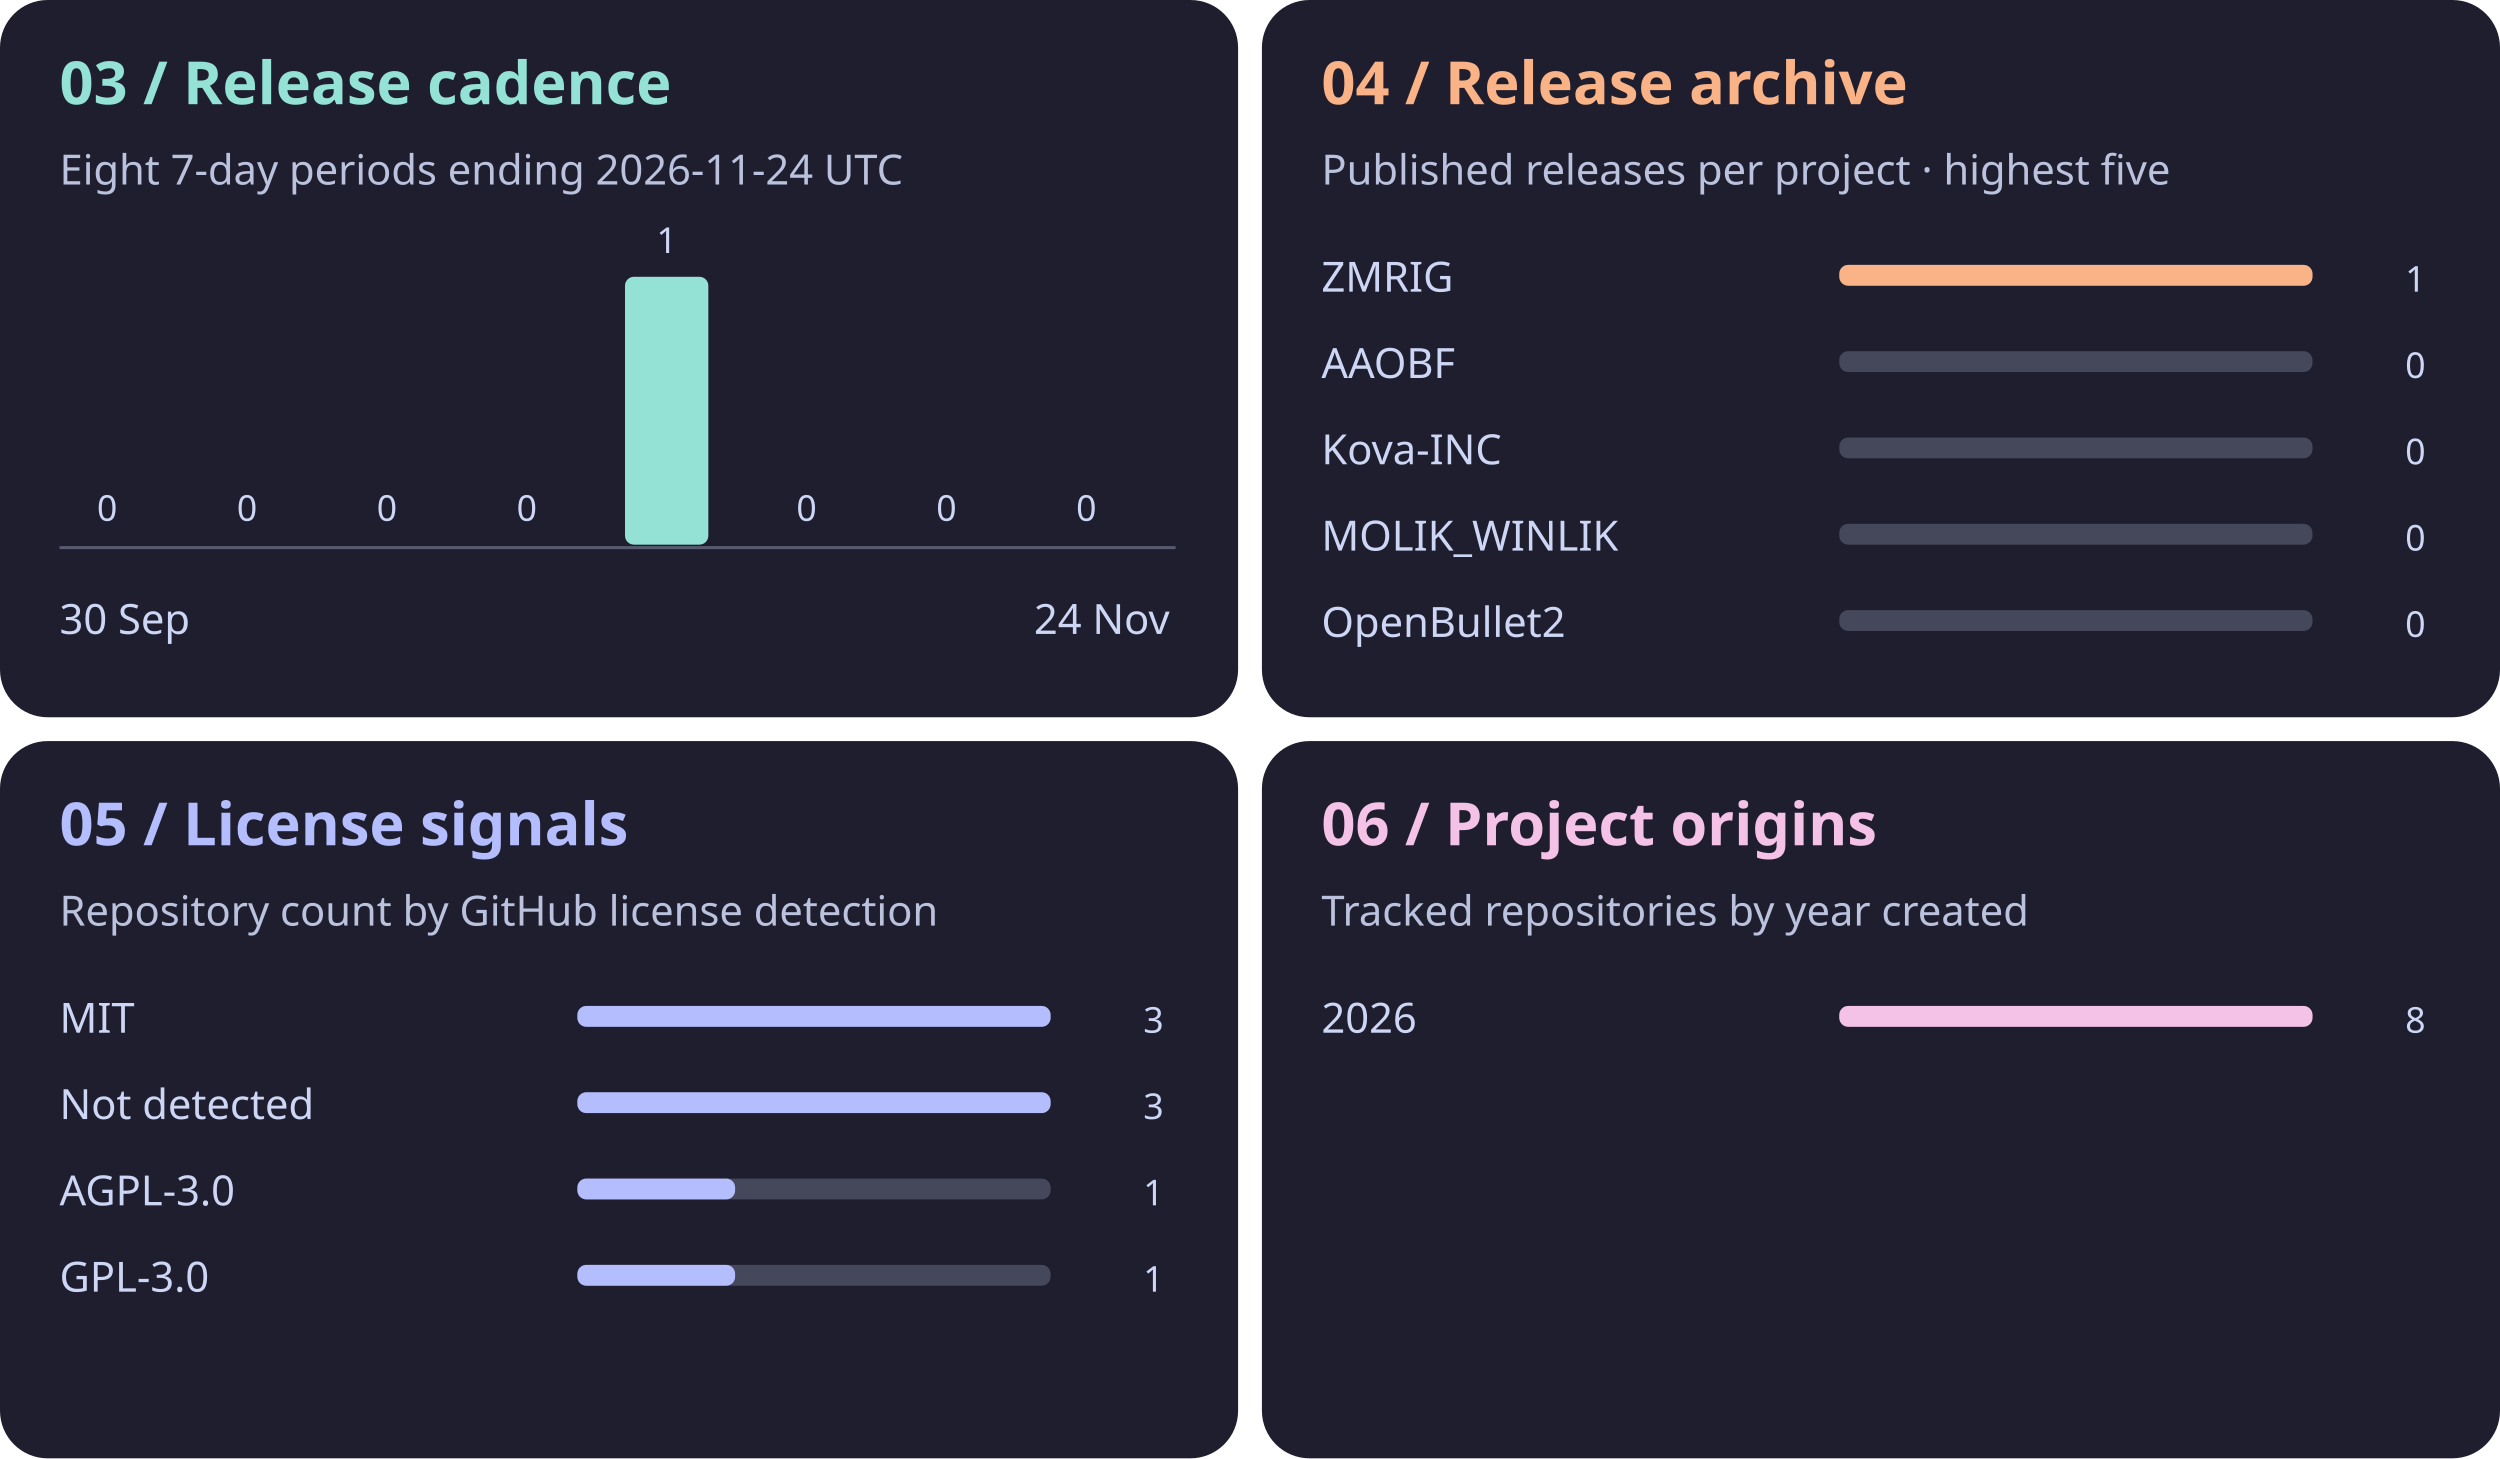
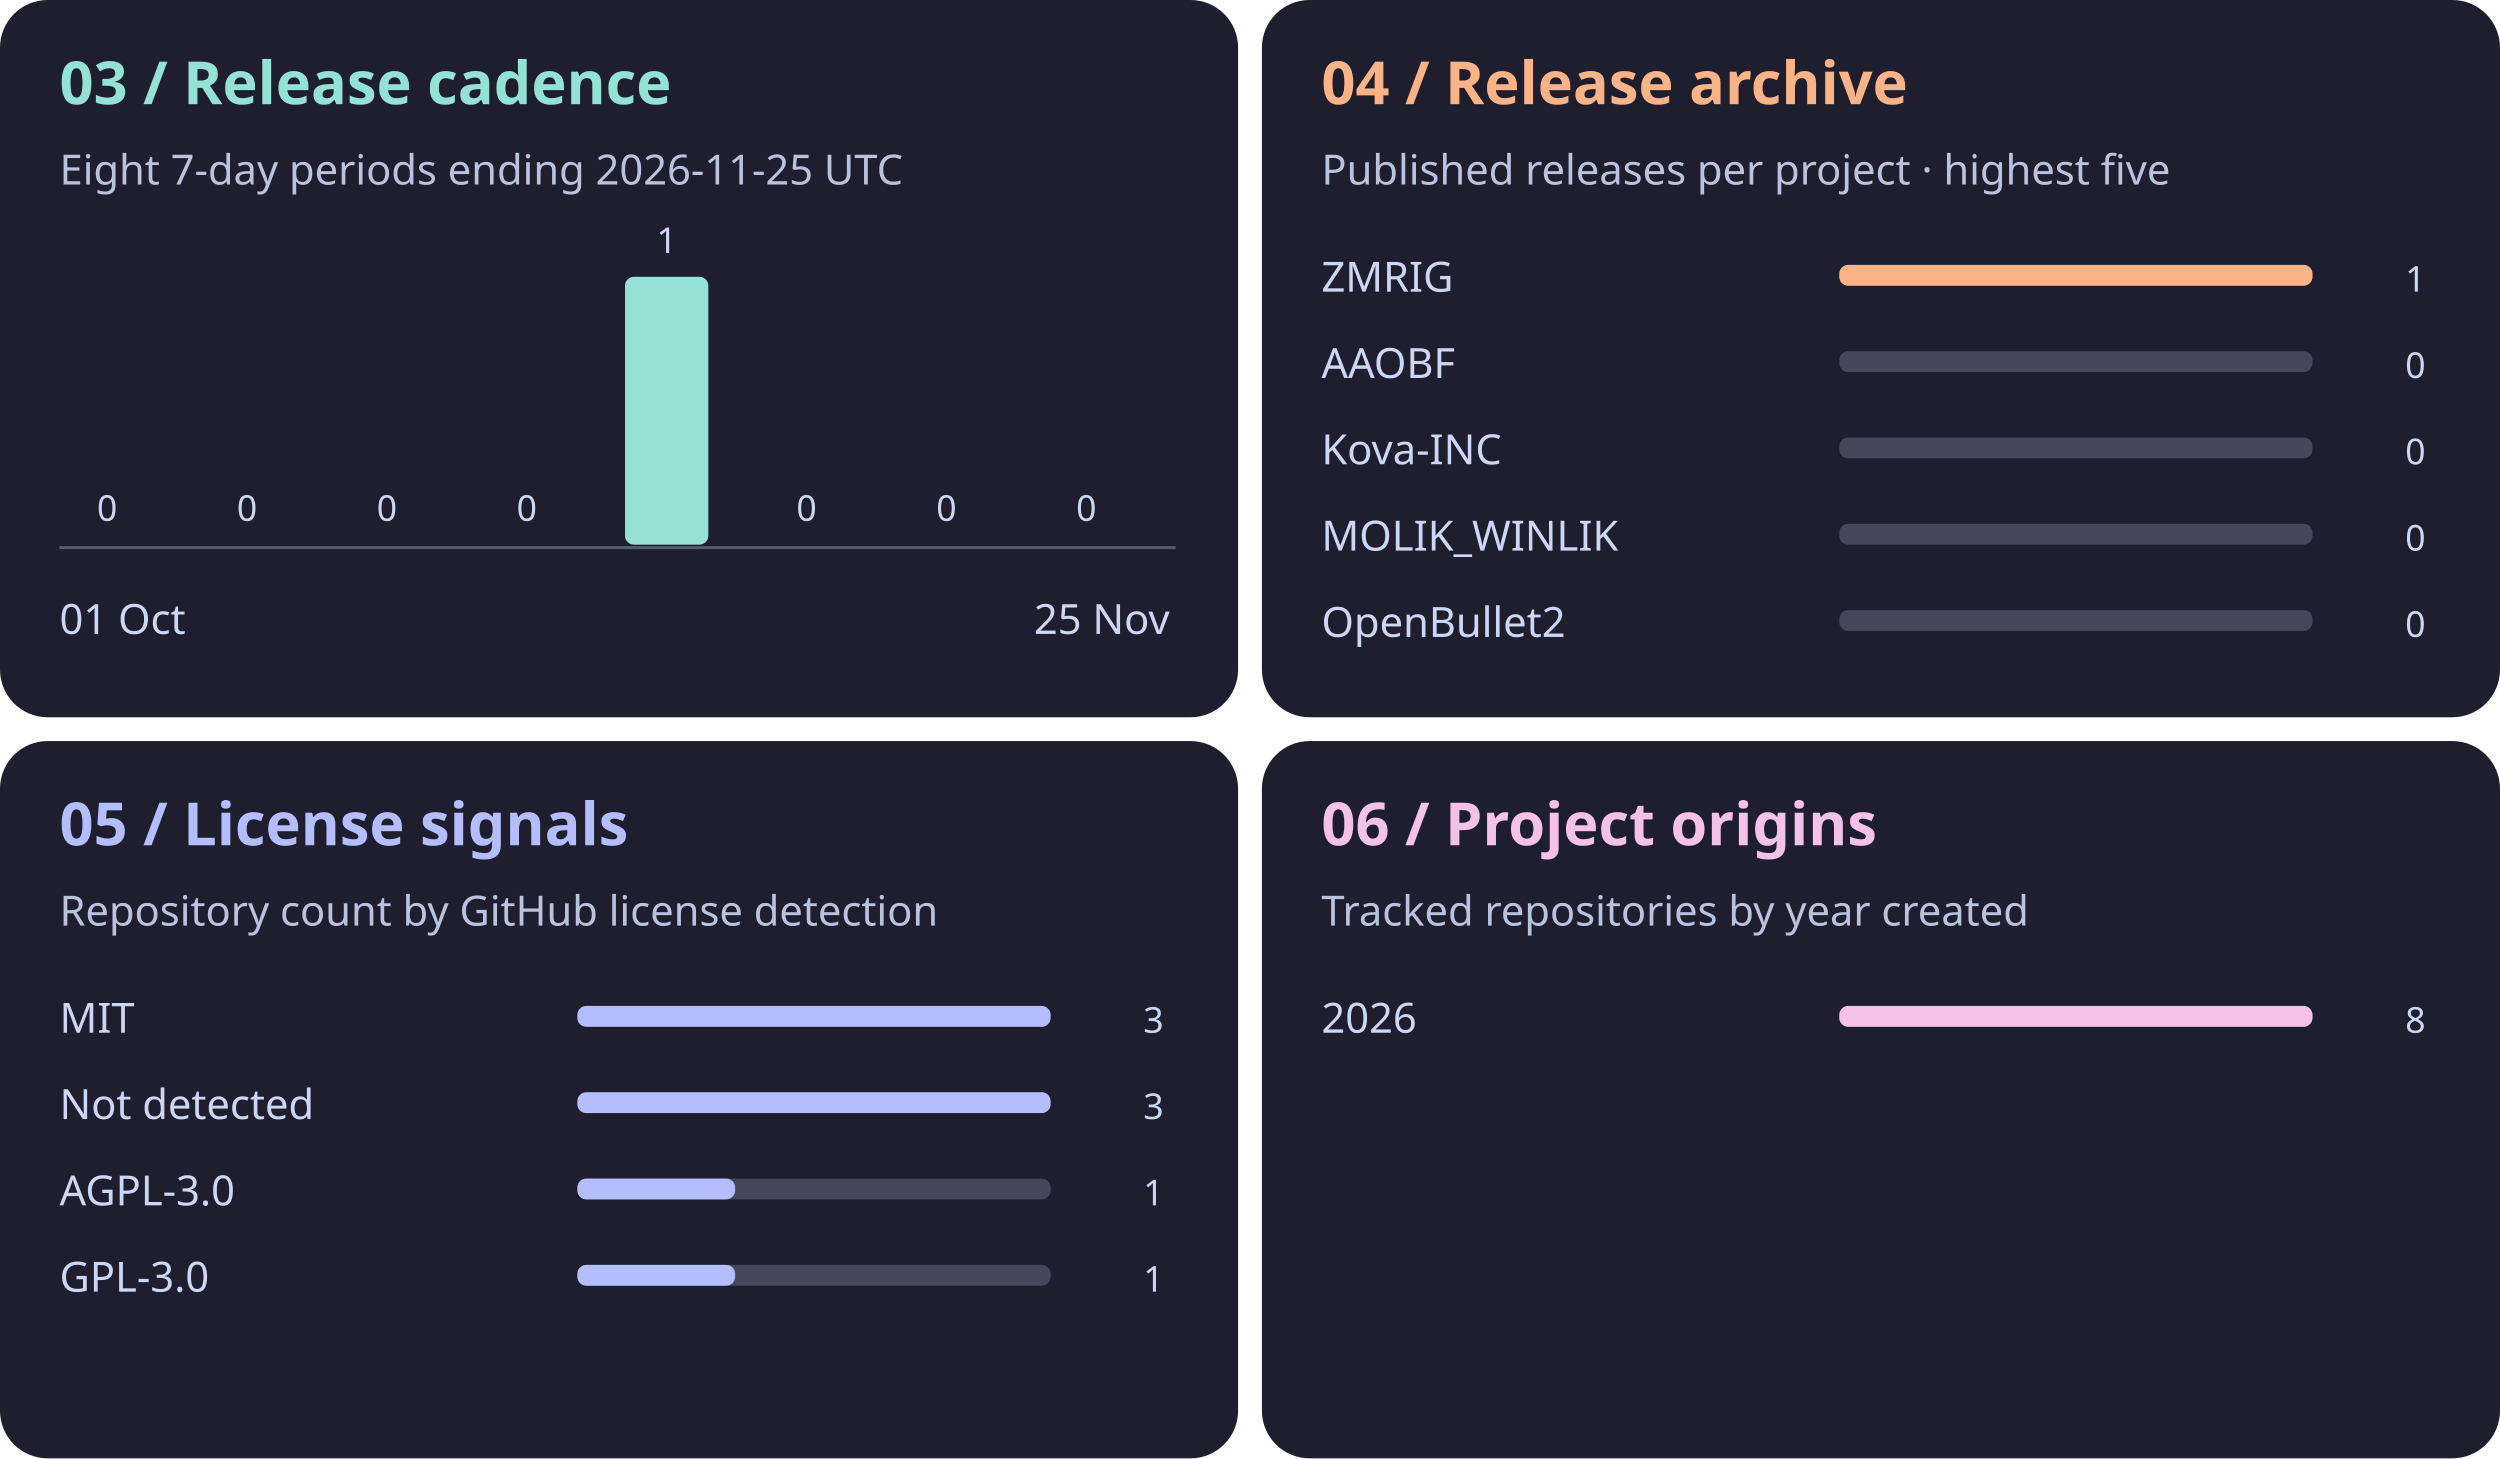
<svg xmlns="http://www.w3.org/2000/svg" viewBox="0 0 840 490" role="img" aria-labelledby="title">
  <g transform="translate(0 0)" font-family="system-ui,sans-serif" fill="#cdd6f4">
    <rect width="416" height="241" rx="16" fill="#1e1e2e" />
    <text x="20" y="35" font-size="20" font-weight="bold" fill="#94e2d5">03 / Release cadence</text>
-     <text x="20" y="62" font-size="14" fill="#bac2de">Eight 7-day periods ending 2026-11-24 UTC</text>
+     <text x="20" y="62" font-size="14" fill="#bac2de">Eight 7-day periods ending 2026-11-25 UTC</text>
    <rect x="22" y="183.0" width="28" height="0.0" rx="3" fill="#94e2d5" />
    <text x="36" y="175.0" text-anchor="middle">0</text>
    <rect x="69" y="183.0" width="28" height="0.0" rx="3" fill="#94e2d5" />
    <text x="83" y="175.0" text-anchor="middle">0</text>
    <rect x="116" y="183.0" width="28" height="0.0" rx="3" fill="#94e2d5" />
    <text x="130" y="175.0" text-anchor="middle">0</text>
    <rect x="163" y="183.0" width="28" height="0.0" rx="3" fill="#94e2d5" />
    <text x="177" y="175.0" text-anchor="middle">0</text>
    <rect x="210" y="93.0" width="28" height="90.0" rx="3" fill="#94e2d5" />
    <text x="224" y="85.0" text-anchor="middle">1</text>
    <rect x="257" y="183.0" width="28" height="0.0" rx="3" fill="#94e2d5" />
    <text x="271" y="175.0" text-anchor="middle">0</text>
    <rect x="304" y="183.0" width="28" height="0.0" rx="3" fill="#94e2d5" />
    <text x="318" y="175.0" text-anchor="middle">0</text>
    <rect x="351" y="183.0" width="28" height="0.0" rx="3" fill="#94e2d5" />
    <text x="365" y="175.0" text-anchor="middle">0</text>
    <path d="M20 184h375" stroke="#585b70" />
-     <text x="20" y="213" font-size="14">30 Sep</text>
-     <text x="393" y="213" text-anchor="end" font-size="14">24 Nov</text>
+     <text x="20" y="213" font-size="14">01 Oct</text>
+     <text x="393" y="213" text-anchor="end" font-size="14">25 Nov</text>
  </g>
  <g transform="translate(424 0)" font-family="system-ui,sans-serif" fill="#cdd6f4">
    <rect width="416" height="241" rx="16" fill="#1e1e2e" />
    <text x="20" y="35" font-size="20" font-weight="bold" fill="#fab387">04 / Release archive</text>
    <text x="20" y="62" font-size="14" fill="#bac2de">Published releases per project · highest five</text>
    <text x="20" y="98" font-size="14">ZMRIG</text>
    <rect x="194" y="89" width="159" height="7" rx="3" fill="#45475a" />
    <rect x="194" y="89" width="159.0" height="7" rx="3" fill="#fab387" />
    <text x="391" y="98" text-anchor="end">1</text>
    <text x="20" y="127" font-size="14">AAOBF</text>
    <rect x="194" y="118" width="159" height="7" rx="3" fill="#45475a" />
    <rect x="194" y="118" width="0.0" height="7" rx="3" fill="#fab387" />
    <text x="391" y="127" text-anchor="end">0</text>
    <text x="20" y="156" font-size="14">Kova-INC</text>
    <rect x="194" y="147" width="159" height="7" rx="3" fill="#45475a" />
    <rect x="194" y="147" width="0.0" height="7" rx="3" fill="#fab387" />
    <text x="391" y="156" text-anchor="end">0</text>
    <text x="20" y="185" font-size="14">MOLIK_WINLIK</text>
    <rect x="194" y="176" width="159" height="7" rx="3" fill="#45475a" />
    <rect x="194" y="176" width="0.0" height="7" rx="3" fill="#fab387" />
    <text x="391" y="185" text-anchor="end">0</text>
    <text x="20" y="214" font-size="14">OpenBullet2</text>
    <rect x="194" y="205" width="159" height="7" rx="3" fill="#45475a" />
    <rect x="194" y="205" width="0.0" height="7" rx="3" fill="#fab387" />
    <text x="391" y="214" text-anchor="end">0</text>
  </g>
  <g transform="translate(0 249)" font-family="system-ui,sans-serif" fill="#cdd6f4">
    <rect width="416" height="241" rx="16" fill="#1e1e2e" />
    <text x="20" y="35" font-size="20" font-weight="bold" fill="#b4befe">05 / License signals</text>
    <text x="20" y="62" font-size="14" fill="#bac2de">Repository count by GitHub license detection</text>
    <text x="20" y="98" font-size="14">MIT</text>
    <rect x="194" y="89" width="159" height="7" rx="3" fill="#45475a" />
    <rect x="194" y="89" width="159.0" height="7" rx="3" fill="#b4befe" />
    <text x="391" y="98" text-anchor="end">3</text>
    <text x="20" y="127" font-size="14">Not detected</text>
    <rect x="194" y="118" width="159" height="7" rx="3" fill="#45475a" />
    <rect x="194" y="118" width="159.0" height="7" rx="3" fill="#b4befe" />
    <text x="391" y="127" text-anchor="end">3</text>
    <text x="20" y="156" font-size="14">AGPL-3.0</text>
    <rect x="194" y="147" width="159" height="7" rx="3" fill="#45475a" />
    <rect x="194" y="147" width="53.0" height="7" rx="3" fill="#b4befe" />
    <text x="391" y="156" text-anchor="end">1</text>
    <text x="20" y="185" font-size="14">GPL-3.0</text>
    <rect x="194" y="176" width="159" height="7" rx="3" fill="#45475a" />
    <rect x="194" y="176" width="53.0" height="7" rx="3" fill="#b4befe" />
    <text x="391" y="185" text-anchor="end">1</text>
  </g>
  <g transform="translate(424 249)" font-family="system-ui,sans-serif" fill="#cdd6f4">
    <rect width="416" height="241" rx="16" fill="#1e1e2e" />
    <text x="20" y="35" font-size="20" font-weight="bold" fill="#f5c2e7">06 / Project origins</text>
    <text x="20" y="62" font-size="14" fill="#bac2de">Tracked repositories by year created</text>
    <text x="20" y="98" font-size="14">2026</text>
    <rect x="194" y="89" width="159" height="7" rx="3" fill="#45475a" />
    <rect x="194" y="89" width="159.0" height="7" rx="3" fill="#f5c2e7" />
    <text x="391" y="98" text-anchor="end">8</text>
  </g>
</svg>
